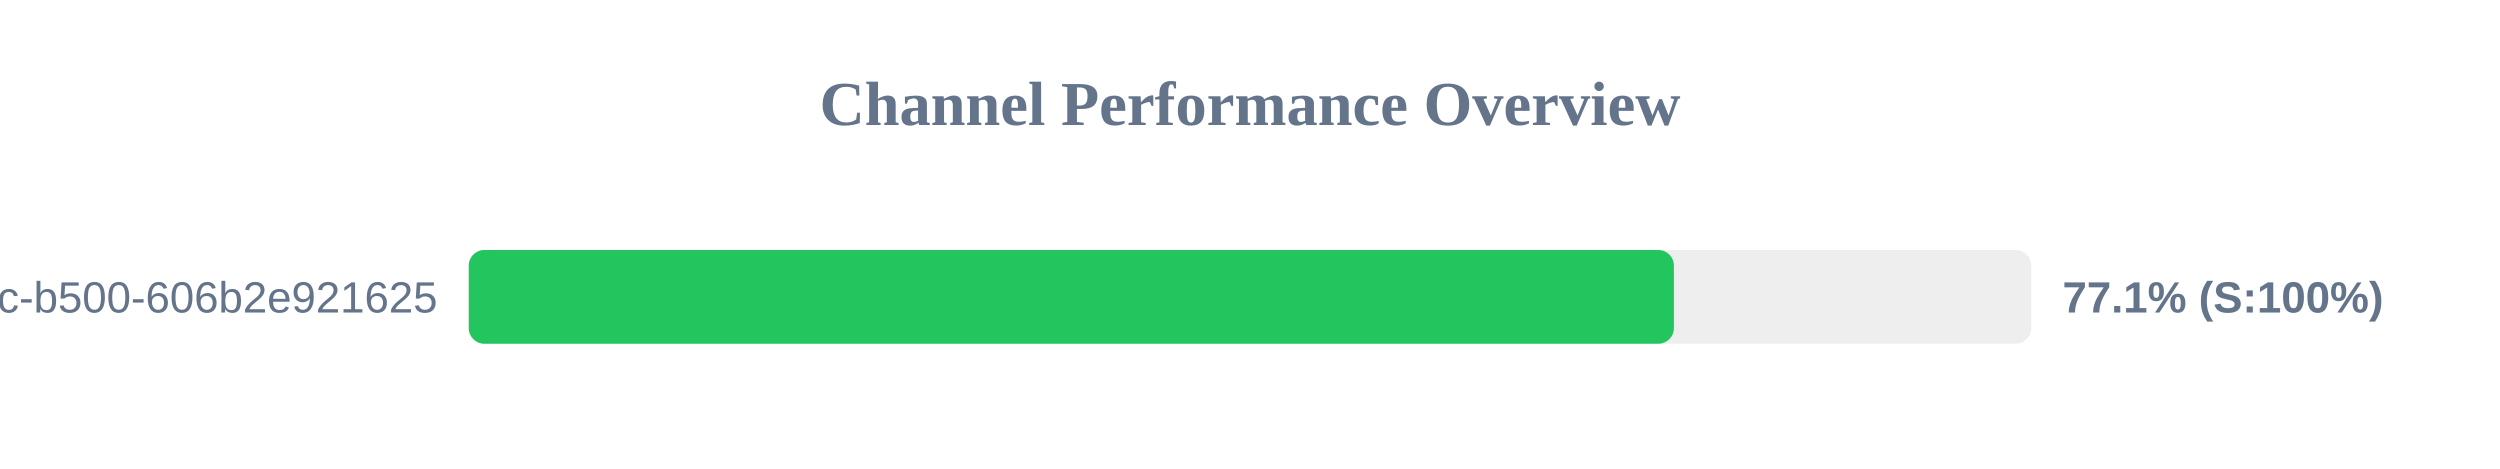
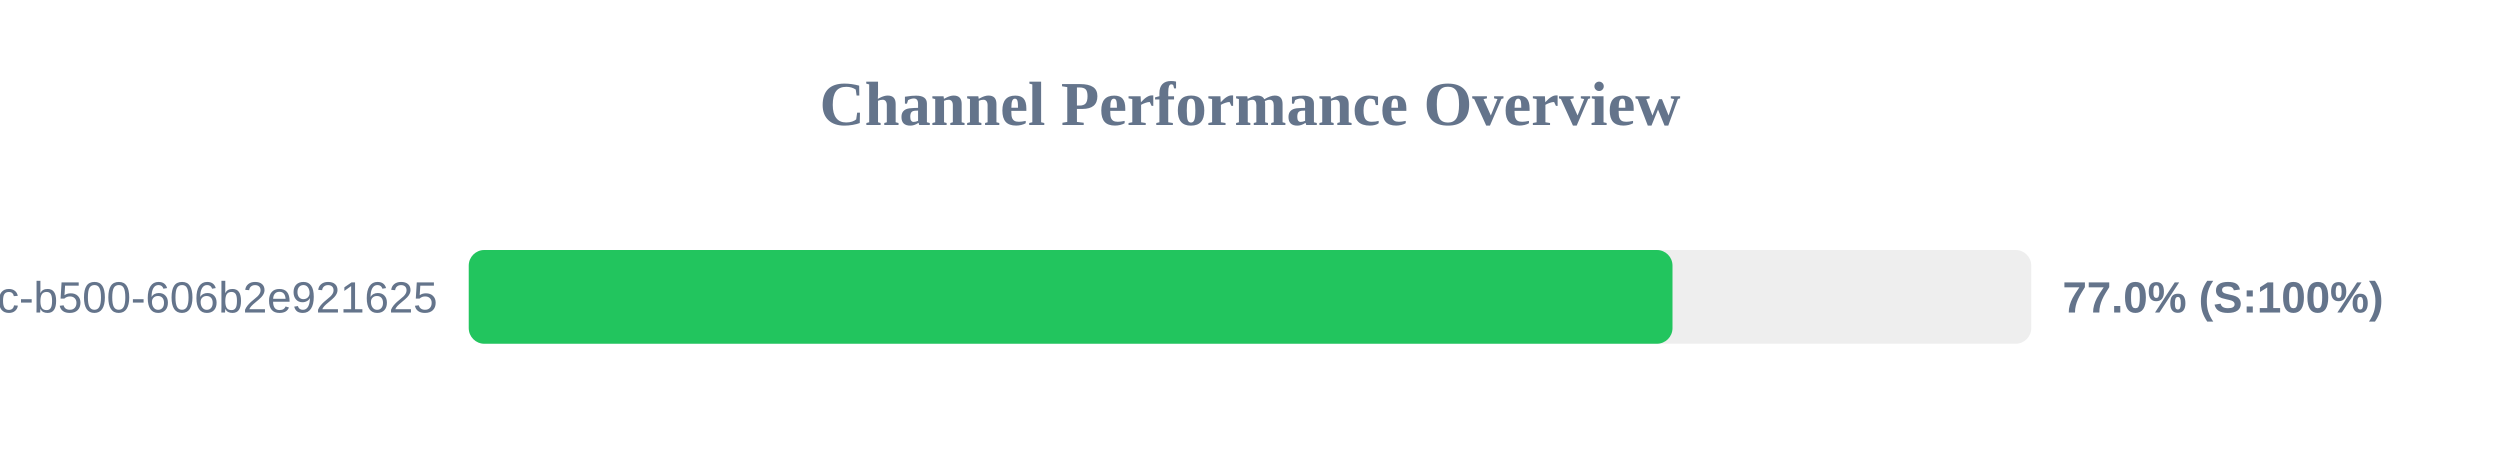
<svg xmlns="http://www.w3.org/2000/svg" width="800" height="150" version="1.1">
  <style>
        .row { font: 14px Arial; fill: #64748b; }
        .score { font: bold 14px Arial; fill: #64748b; }
    </style>
  <text x="400" y="40" text-anchor="middle" font-size="20px" font-weight="bold" fill="#64748b">Channel Performance Overview</text>
  <rect x="150" y="80" width="500" height="30" fill="#eee" rx="5" />
-   <rect x="150" y="80" width="385.65" height="30" fill="#22c55e" rx="5" />
+   <rect x="150" y="80" width="385.2" height="30" fill="#22c55e" rx="5" />
  <text x="140" y="100" text-anchor="end" class="row">?uuid=f901861b-6491-450c-b500-606b2e921625</text>
-   <text x="660" y="100" text-anchor="start" class="score">77.1% (S:100%)</text>
+   <text x="660" y="100" text-anchor="start" class="score">77.0% (S:100%)</text>
</svg>
